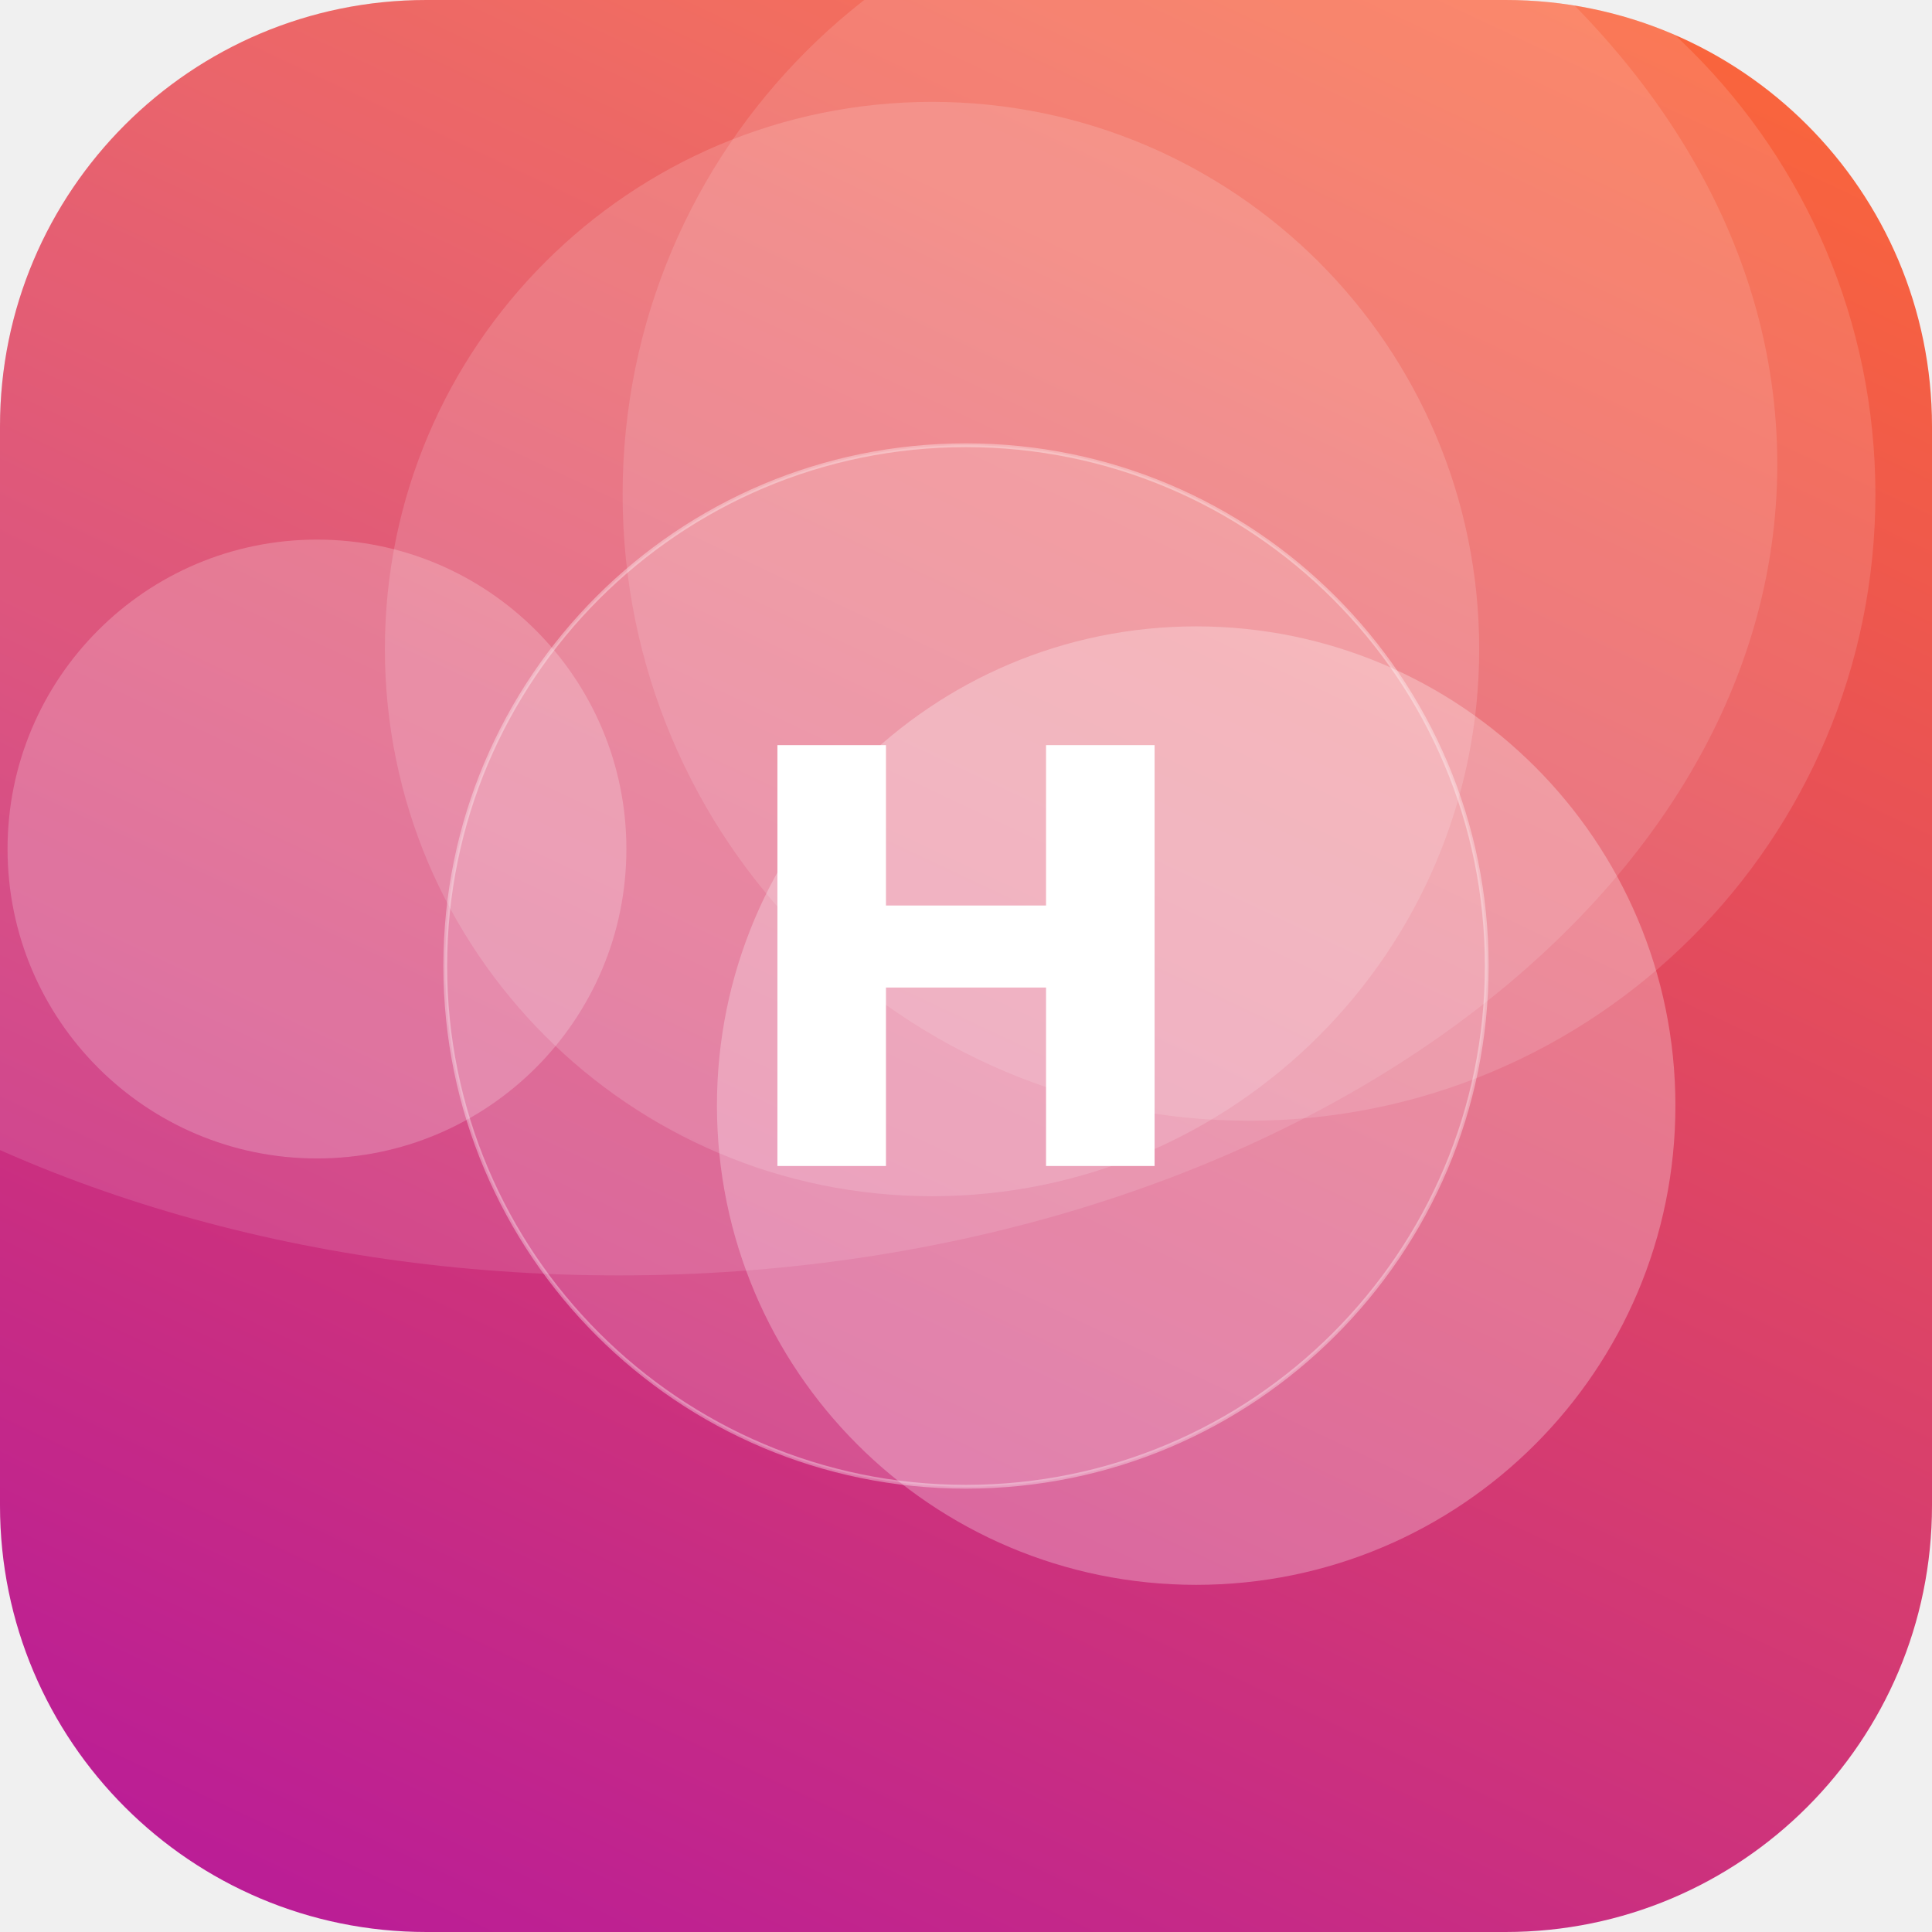
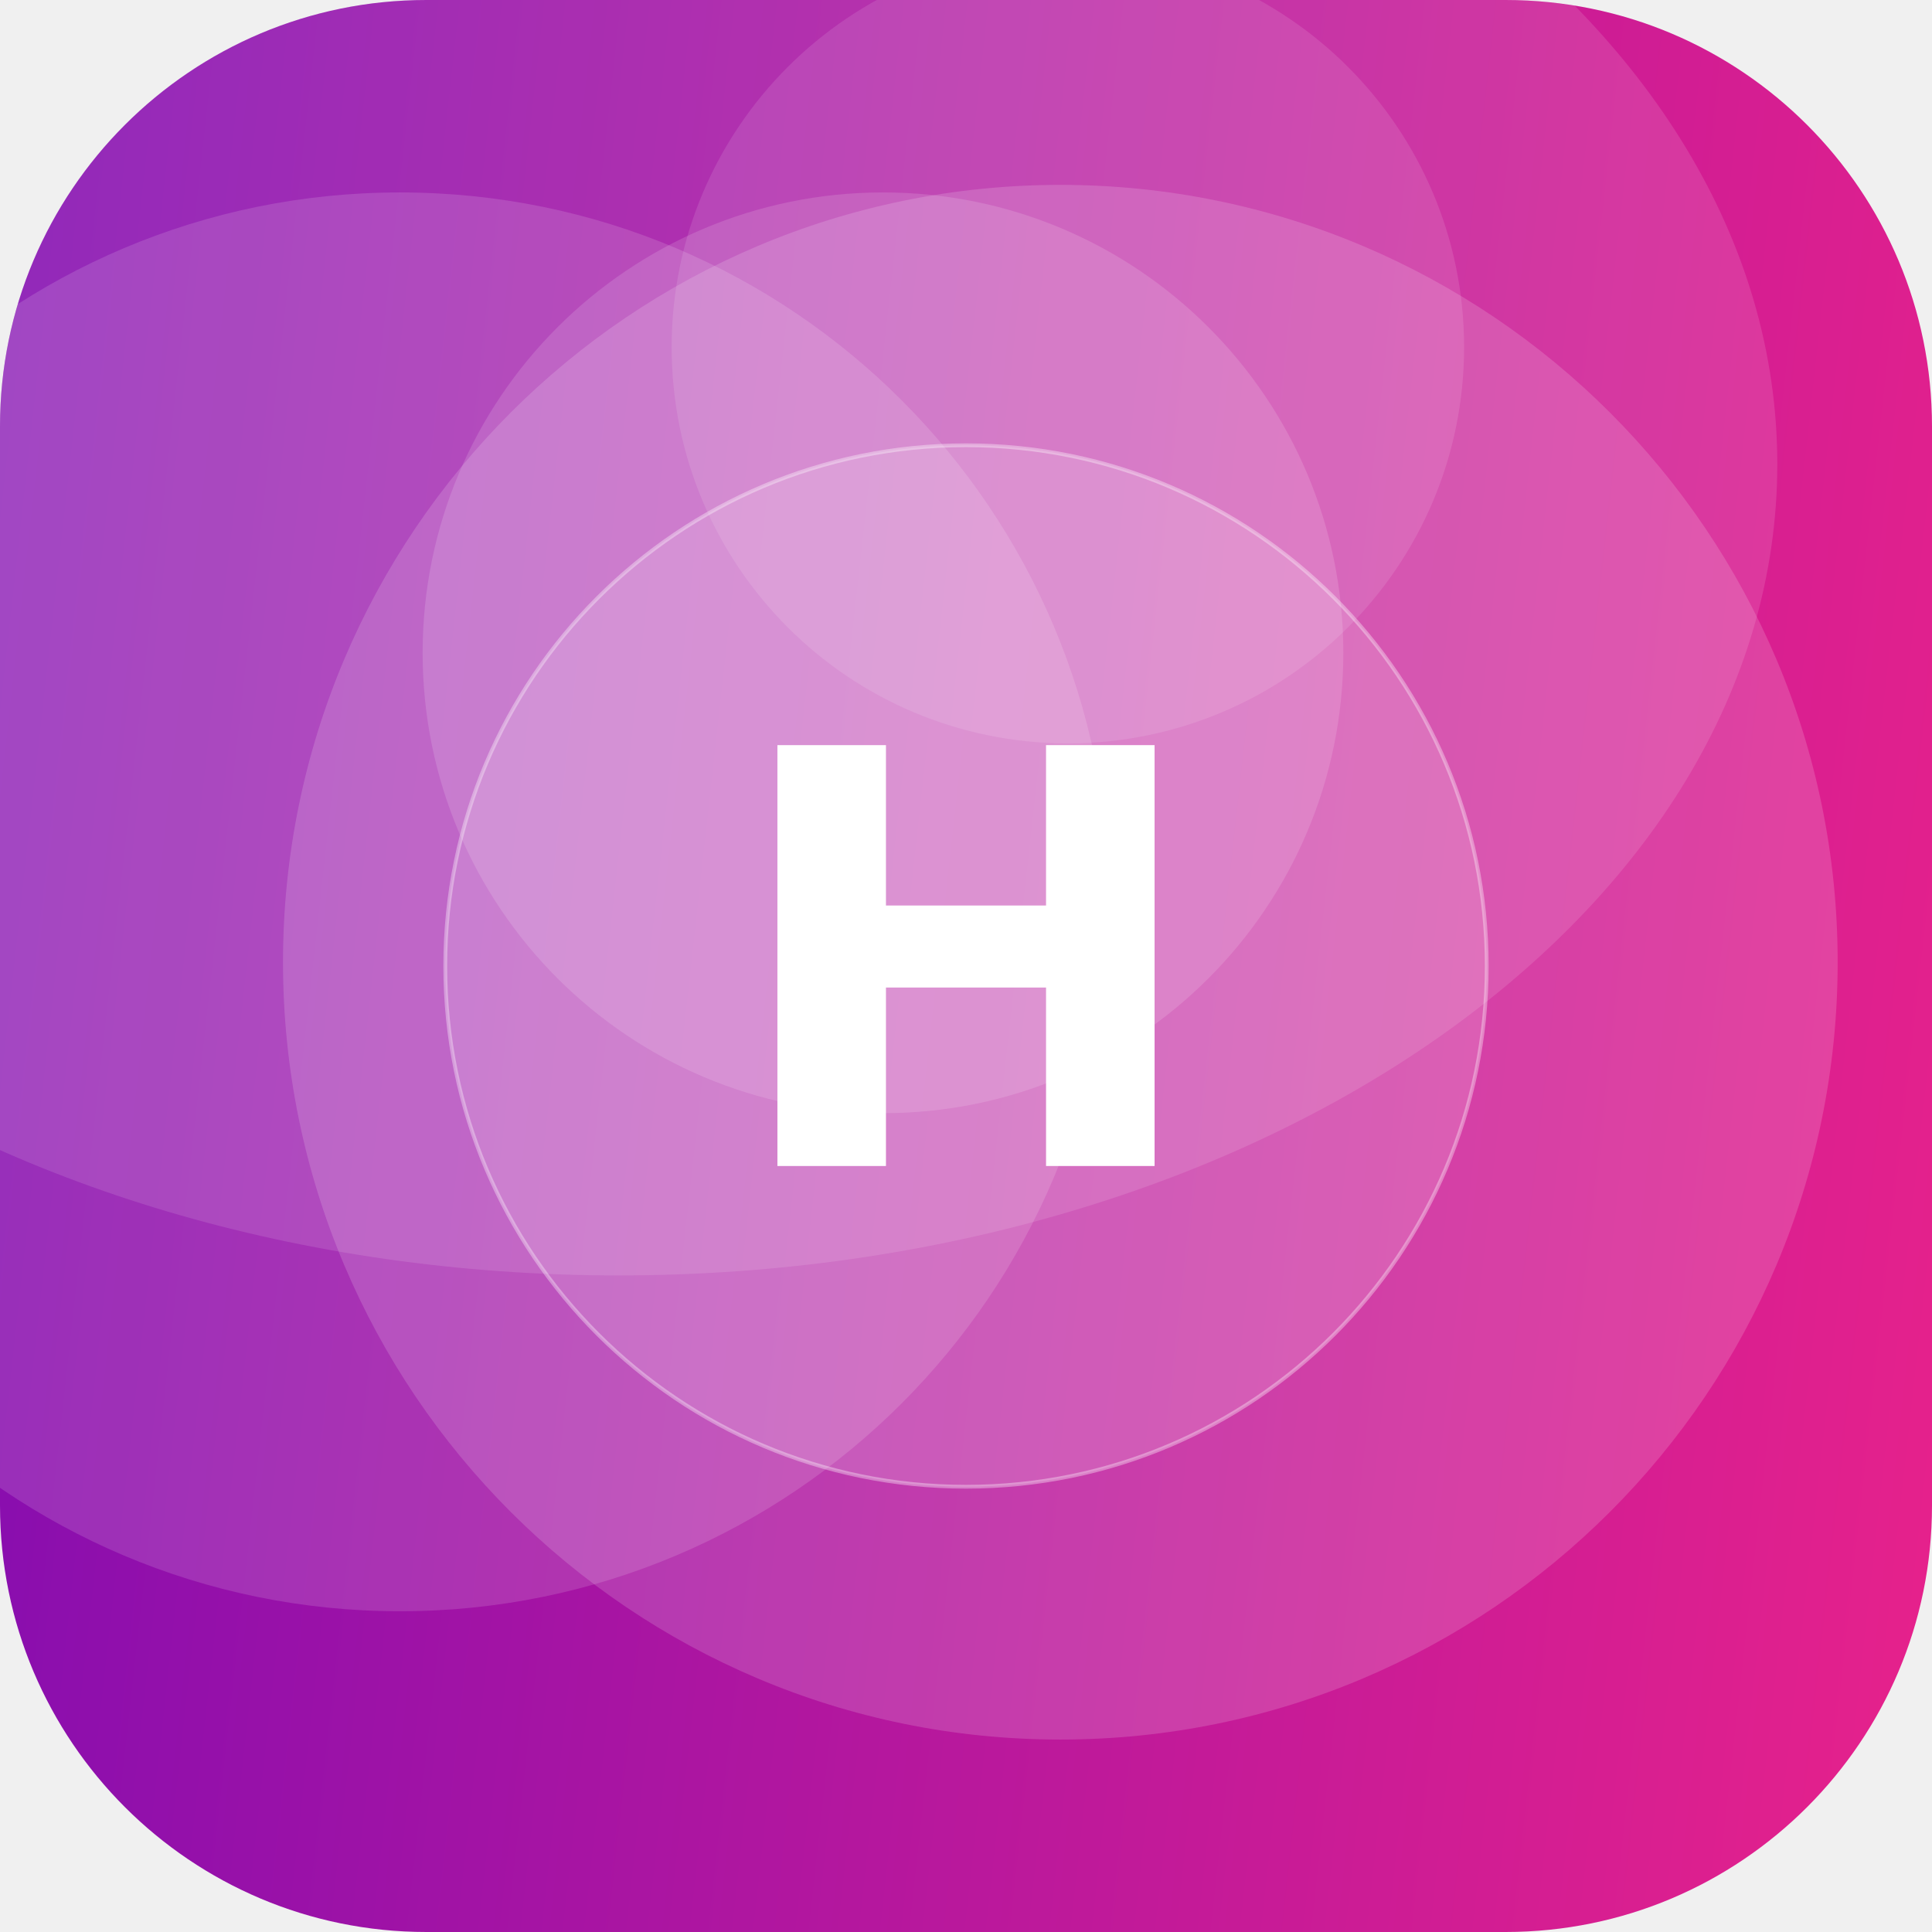
<svg xmlns="http://www.w3.org/2000/svg" width="512" height="512" viewBox="0 0 512 512">
  <defs>
-     <linearGradient id="g" x1="0" y1="0" x2="1" y2="1" gradientTransform="rotate(71 0.5 0.5)">
-       <stop offset="0" stop-color="#FF6B35" />
-       <stop offset="1" stop-color="#B5179E" />
+     <linearGradient id="g" x1="0" y1="0" x2="1" y2="1" gradientTransform="rotate(141 0.5 0.5)">
+       <stop offset="0" stop-color="#F72585" />
+       <stop offset="1" stop-color="#7209B7" />
    </linearGradient>
    <clipPath id="c">
      <rect width="512" height="512" rx="113" />
    </clipPath>
  </defs>
  <g clip-path="url(#c)">
    <rect width="512" height="512" fill="url(#g)" />
-     <circle cx="317" cy="293" r="127" fill="#FFFFFF" fill-opacity="0.27" />
-     <circle cx="247" cy="172" r="145" fill="#FFFFFF" fill-opacity="0.15" />
-     <circle cx="84" cy="225" r="82" fill="#FFFFFF" fill-opacity="0.21" />
-     <circle cx="331" cy="131" r="166" fill="#FFFFFF" fill-opacity="0.13" />
+     <circle cx="281" cy="255" r="206" fill="#FFFFFF" fill-opacity="0.16" />
+     <circle cx="283" cy="92" r="105" fill="#FFFFFF" fill-opacity="0.11" />
+     <circle cx="106" cy="239" r="188" fill="#FFFFFF" fill-opacity="0.14" />
+     <circle cx="234" cy="173" r="122" fill="#FFFFFF" fill-opacity="0.14" />
    <ellipse cx="164" cy="123" rx="307" ry="215" fill="#FFFFFF" fill-opacity="0.12" />
    <circle cx="256" cy="256" r="138" fill="#FFFFFF" fill-opacity="0.16" stroke="#FFFFFF" stroke-opacity="0.35" />
    <text x="50%" y="50%" dy="53" text-anchor="middle" font-family="DejaVu Sans, Helvetica, Arial, sans-serif" font-weight="bold" font-size="153" fill="#FFFFFF">H</text>
  </g>
</svg>
